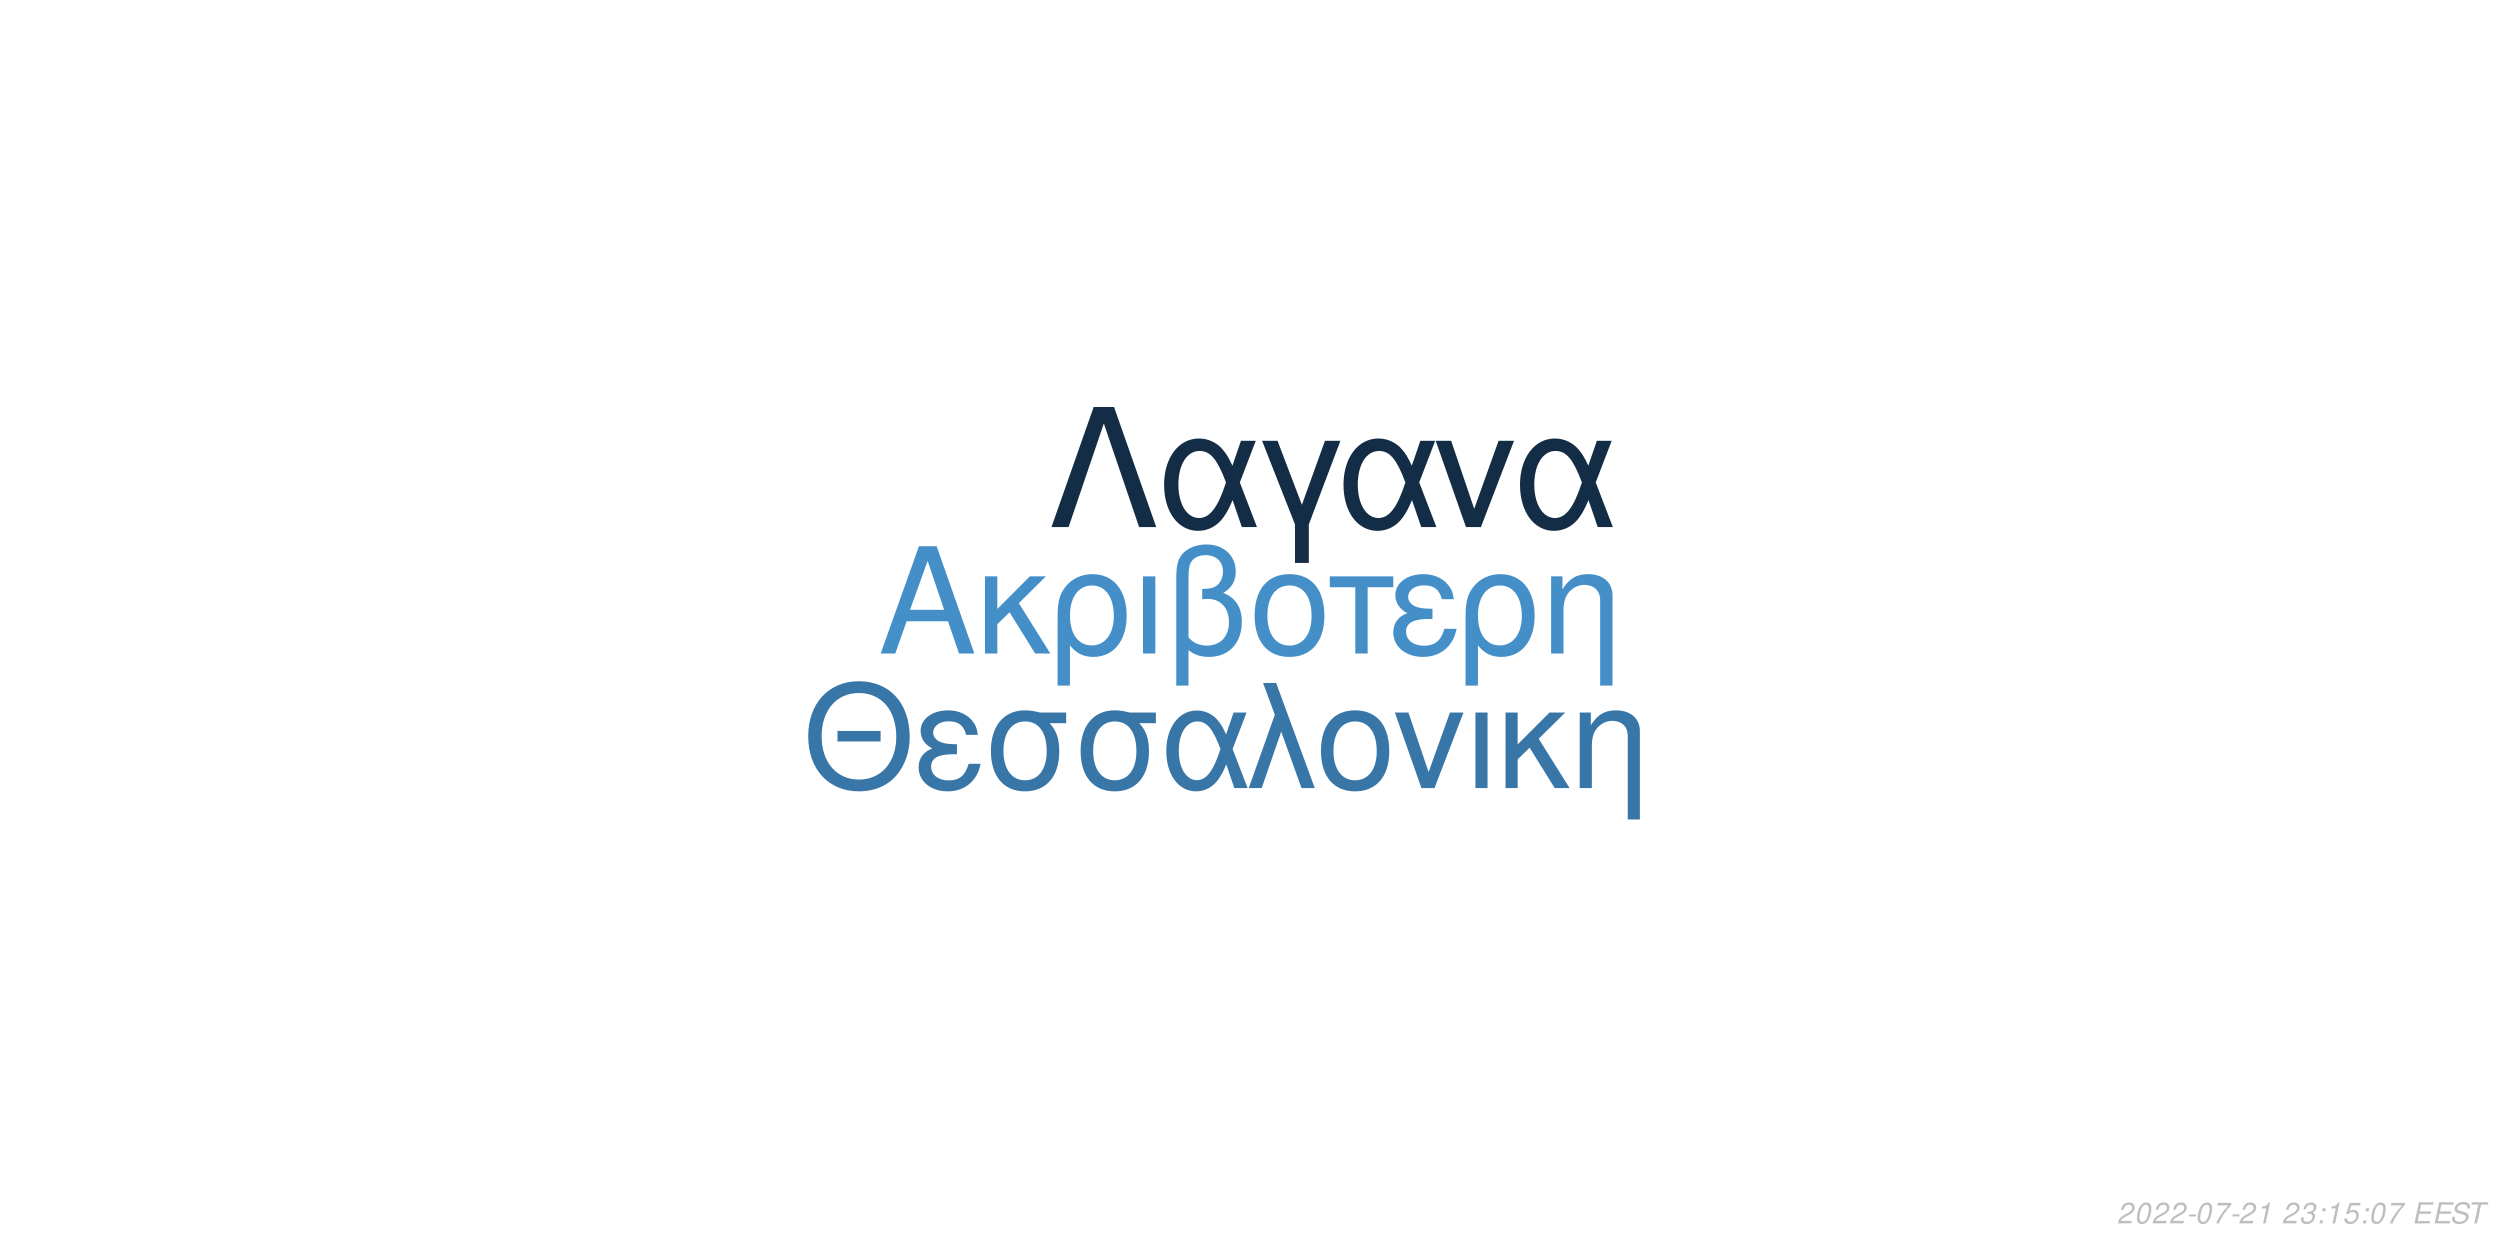
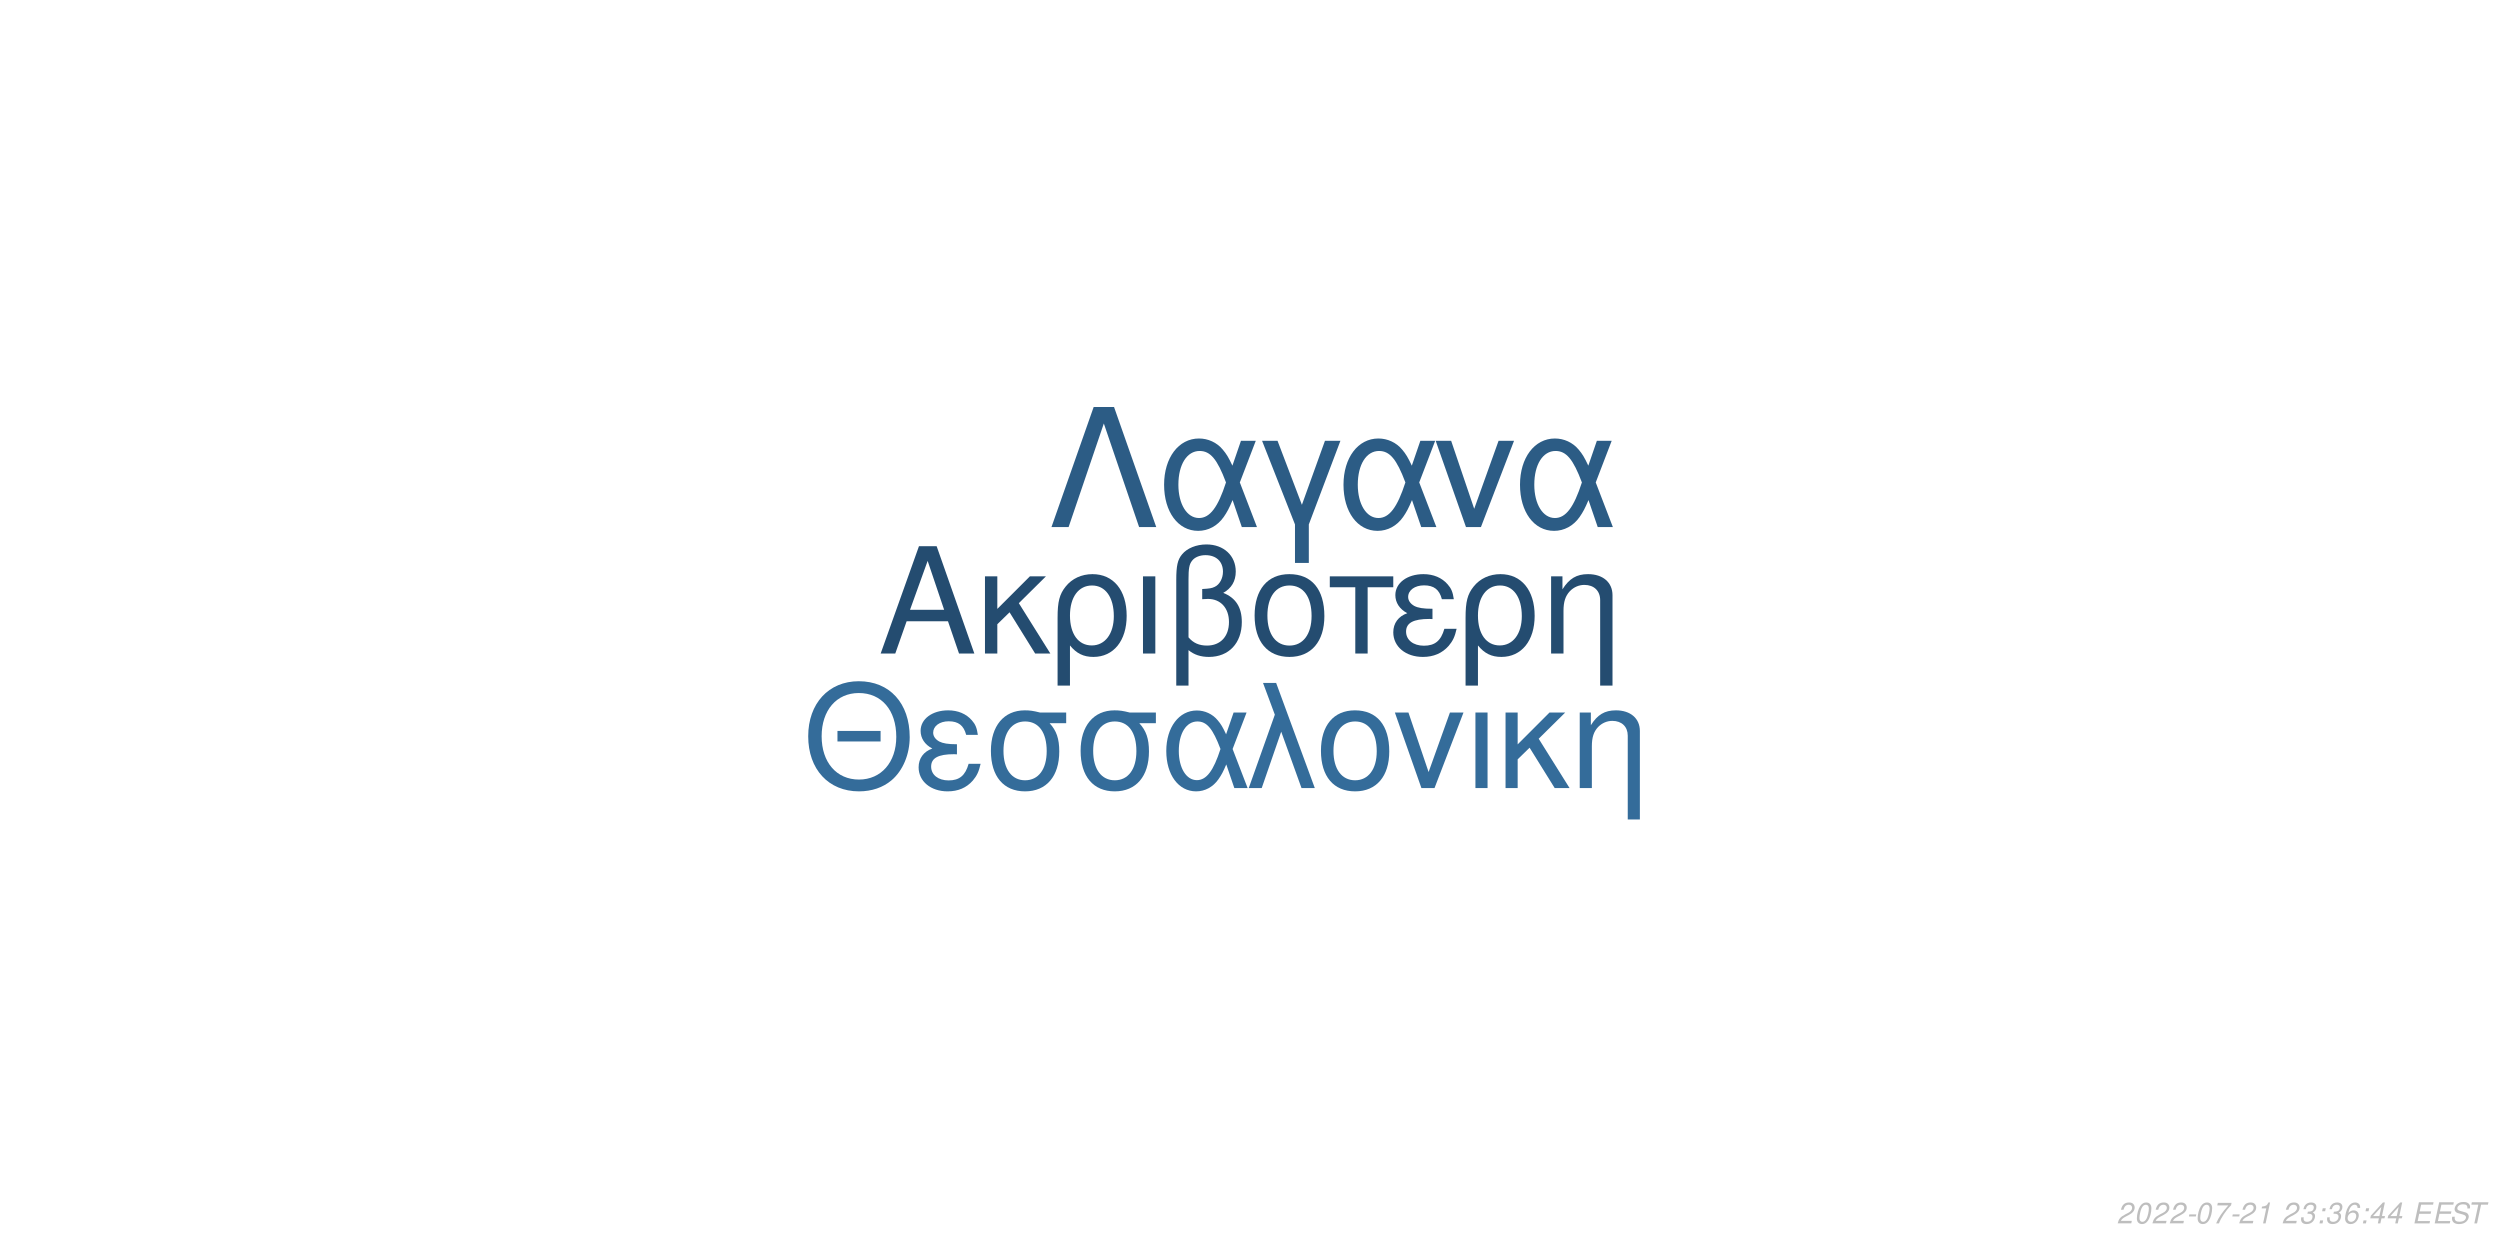
<svg xmlns="http://www.w3.org/2000/svg" xmlns:xlink="http://www.w3.org/1999/xlink" width="864pt" height="432pt" viewBox="0 0 864 432" version="1.1">
  <defs>
    <g>
      <symbol overflow="visible" id="glyph0-0">
        <path style="stroke:none;" d="" />
      </symbol>
      <symbol overflow="visible" id="glyph0-1">
        <path style="stroke:none;" d="M 24.125 -11.141 L 27.938 0 L 33.234 0 L 20.203 -37.094 L 14.094 -37.094 L 0.859 0 L 5.906 0 L 9.828 -11.141 Z M 22.797 -15.109 L 11 -15.109 L 17.094 -32.016 Z M 22.797 -15.109 " />
      </symbol>
      <symbol overflow="visible" id="glyph0-2">
        <path style="stroke:none;" d="M 7.172 -15.422 L 7.172 -26.672 L 2.906 -26.672 L 2.906 0 L 7.172 0 L 7.172 -10.125 L 11.406 -14.25 L 20.25 0 L 25.5 0 L 14.609 -17.406 L 23.969 -26.672 L 18.422 -26.672 Z M 7.172 -15.422 " />
      </symbol>
      <symbol overflow="visible" id="glyph0-3">
        <path style="stroke:none;" d="M 3 11.094 L 7.281 11.094 L 7.281 -2.797 C 9.516 -0.047 11.953 1.172 15.375 1.172 C 22.344 1.172 26.875 -4.422 26.875 -13.031 C 26.875 -21.891 22.297 -27.438 15.062 -27.438 C 11.297 -27.438 7.984 -25.906 5.797 -23.156 C 3.672 -20.516 3 -17.969 3 -12.359 Z M 14.906 -23.516 C 19.547 -23.516 22.438 -19.438 22.438 -12.922 C 22.438 -6.812 19.391 -2.797 14.812 -2.797 C 10.172 -2.797 7.281 -6.766 7.281 -13.125 C 7.281 -19.484 10.234 -23.516 14.906 -23.516 Z M 14.906 -23.516 " />
      </symbol>
      <symbol overflow="visible" id="glyph0-4">
        <path style="stroke:none;" d="M 3.516 0 L 7.781 0 L 7.781 -26.672 L 3.516 -26.672 Z M 3.516 0 " />
      </symbol>
      <symbol overflow="visible" id="glyph0-5">
        <path style="stroke:none;" d="M 4.016 11.094 L 8.25 11.094 L 8.25 -1.172 C 10.172 0.406 12.422 1.172 15.312 1.172 C 22.188 1.172 26.672 -3.609 26.672 -10.891 C 26.672 -15.984 24.578 -19.234 20.25 -20.969 C 23.109 -22.547 24.578 -25.031 24.578 -28.344 C 24.578 -33.844 20.406 -37.703 14.453 -37.703 C 10.938 -37.703 7.734 -36.391 6 -34.25 C 4.484 -32.422 4.016 -30.328 4.016 -25.391 Z M 8.25 -25.656 C 8.25 -29.359 8.5 -30.844 9.469 -32.062 C 10.375 -33.281 12.156 -34 14.094 -34 C 17.812 -34 20.156 -31.812 20.156 -28.297 C 20.156 -25.953 18.984 -23.812 17.297 -23.047 C 16.281 -22.547 15.469 -22.438 12.984 -22.297 L 12.984 -18.781 C 13.734 -18.828 14.344 -18.875 14.969 -18.875 C 19.344 -18.875 22.234 -15.719 22.234 -10.891 C 22.234 -5.906 19.281 -2.75 14.656 -2.75 C 11.953 -2.75 9.922 -3.609 8.25 -5.594 Z M 8.25 -25.656 " />
      </symbol>
      <symbol overflow="visible" id="glyph0-6">
        <path style="stroke:none;" d="M 14.094 -27.438 C 6.562 -27.438 2.094 -22.094 2.094 -13.125 C 2.094 -4.125 6.562 1.172 14.141 1.172 C 21.672 1.172 26.203 -4.172 26.203 -12.922 C 26.203 -22.188 21.828 -27.438 14.094 -27.438 Z M 14.141 -23.516 C 18.938 -23.516 21.781 -19.594 21.781 -12.984 C 21.781 -6.672 18.828 -2.75 14.141 -2.75 C 9.422 -2.75 6.516 -6.672 6.516 -13.125 C 6.516 -19.594 9.422 -23.516 14.141 -23.516 Z M 14.141 -23.516 " />
      </symbol>
      <symbol overflow="visible" id="glyph0-7">
        <path style="stroke:none;" d="M 7.891 0 L 12.156 0 L 12.156 -22.906 L 21.016 -22.906 L 21.016 -26.672 L -0.922 -26.672 L -0.922 -22.906 L 7.891 -22.906 Z M 7.891 0 " />
      </symbol>
      <symbol overflow="visible" id="glyph0-8">
        <path style="stroke:none;" d="M 14.562 -15.469 C 11.344 -15.469 9.562 -15.781 8.297 -16.438 C 6.922 -17.203 6.156 -18.328 6.156 -19.547 C 6.156 -21.891 8.453 -23.562 11.656 -23.562 C 15.062 -23.562 16.953 -22.094 17.812 -18.781 L 21.938 -18.781 C 21.578 -21.266 21.062 -22.5 19.797 -23.922 C 17.812 -26.203 14.906 -27.438 11.453 -27.438 C 5.797 -27.438 1.734 -24.375 1.734 -20.203 C 1.734 -17.609 3.156 -15.375 5.859 -13.938 C 2.797 -12.875 1.016 -10.484 1.016 -7.328 C 1.016 -2.391 5.297 1.172 11.25 1.172 C 14.969 1.172 17.906 -0.109 20.156 -2.641 C 21.578 -4.328 22.297 -5.797 22.906 -8.547 L 18.672 -8.547 C 17.5 -4.422 15.422 -2.703 11.609 -2.703 C 7.938 -2.703 5.438 -4.688 5.438 -7.578 C 5.438 -10.578 7.938 -11.953 13.484 -11.953 C 13.641 -11.953 14.094 -11.953 14.562 -11.906 Z M 14.562 -15.469 " />
      </symbol>
      <symbol overflow="visible" id="glyph0-9">
        <path style="stroke:none;" d="M 3.562 -26.672 L 3.562 0 L 7.844 0 L 7.844 -14.703 C 7.844 -17.906 8.5 -19.891 10.031 -21.531 C 11.406 -22.953 13.188 -23.719 15.062 -23.719 C 18.375 -23.719 20.516 -21.672 20.516 -18.469 L 20.516 11.094 L 24.781 11.094 L 24.781 -20.156 C 24.781 -24.578 21.469 -27.438 16.328 -27.438 C 12.359 -27.438 9.828 -25.906 7.484 -22.188 L 7.484 -26.672 Z M 3.562 -26.672 " />
      </symbol>
      <symbol overflow="visible" id="glyph1-0">
        <path style="stroke:none;" d="" />
      </symbol>
      <symbol overflow="visible" id="glyph1-1">
        <path style="stroke:none;" d="M 26.859 -19.734 L 11.953 -19.734 L 11.953 -16.094 L 26.859 -16.094 Z M 19.328 -36.922 C 8.922 -36.922 1.844 -29.25 1.844 -17.891 C 1.844 -6.484 8.875 1.141 19.391 1.141 C 23.812 1.141 27.703 -0.203 30.641 -2.688 C 34.578 -6.031 36.922 -11.656 36.922 -17.594 C 36.922 -29.297 30 -36.922 19.328 -36.922 Z M 19.328 -32.844 C 27.203 -32.844 32.281 -26.906 32.281 -17.688 C 32.281 -8.922 27.062 -2.938 19.391 -2.938 C 11.609 -2.938 6.484 -8.922 6.484 -17.891 C 6.484 -26.859 11.609 -32.844 19.328 -32.844 Z M 19.328 -32.844 " />
      </symbol>
      <symbol overflow="visible" id="glyph1-2">
        <path style="stroke:none;" d="M 14.25 -15.141 C 11.109 -15.141 9.375 -15.453 8.125 -16.094 C 6.781 -16.844 6.031 -17.938 6.031 -19.141 C 6.031 -21.422 8.266 -23.078 11.406 -23.078 C 14.75 -23.078 16.594 -21.625 17.438 -18.391 L 21.469 -18.391 C 21.125 -20.828 20.625 -22.031 19.391 -23.422 C 17.438 -25.656 14.594 -26.859 11.219 -26.859 C 5.688 -26.859 1.688 -23.875 1.688 -19.781 C 1.688 -17.234 3.094 -15.047 5.734 -13.656 C 2.734 -12.609 1 -10.266 1 -7.172 C 1 -2.344 5.188 1.141 11.016 1.141 C 14.656 1.141 17.547 -0.094 19.734 -2.594 C 21.125 -4.234 21.828 -5.688 22.422 -8.375 L 18.281 -8.375 C 17.141 -4.328 15.094 -2.641 11.359 -2.641 C 7.766 -2.641 5.328 -4.578 5.328 -7.422 C 5.328 -10.359 7.766 -11.703 13.203 -11.703 C 13.359 -11.703 13.797 -11.703 14.25 -11.656 Z M 14.25 -15.141 " />
      </symbol>
      <symbol overflow="visible" id="glyph1-3">
        <path style="stroke:none;" d="M 29 -26.109 L 19.938 -26.109 C 17.594 -26.703 16.438 -26.859 14.703 -26.859 C 7.469 -26.859 2.984 -21.469 2.984 -12.859 C 2.984 -4.031 7.375 1.141 14.797 1.141 C 22.172 1.141 26.609 -4.078 26.609 -12.656 C 26.609 -17.047 25.656 -19.828 23.266 -22.422 L 29 -22.422 Z M 14.797 -23.016 C 19.531 -23.016 22.266 -19.234 22.266 -12.75 C 22.266 -6.531 19.438 -2.688 14.797 -2.688 C 10.172 -2.688 7.328 -6.531 7.328 -12.859 C 7.328 -19.188 10.172 -23.016 14.797 -23.016 Z M 14.797 -23.016 " />
      </symbol>
      <symbol overflow="visible" id="glyph1-4">
        <path style="stroke:none;" d="M 29.344 -26.109 L 24.859 -26.109 L 22.266 -18.578 C 21.125 -21.031 20.484 -22.125 19.328 -23.469 C 17.547 -25.609 14.906 -26.812 12.156 -26.812 C 5.984 -26.812 1.594 -20.984 1.594 -12.812 C 1.594 -4.578 5.828 1.141 11.906 1.141 C 14.953 1.141 17.734 -0.344 19.625 -3.047 C 20.672 -4.531 21.281 -5.688 22.328 -8.172 L 25.109 0 L 29.703 0 L 24.516 -13.5 Z M 20.328 -13.5 C 17.891 -5.922 15.453 -2.734 12.156 -2.734 C 8.516 -2.734 5.922 -6.922 5.922 -12.812 C 5.922 -18.938 8.516 -23.016 12.359 -23.016 C 15.594 -23.016 17.688 -20.531 20.328 -13.5 Z M 20.328 -13.5 " />
      </symbol>
      <symbol overflow="visible" id="glyph1-5">
        <path style="stroke:none;" d="M 1.094 0 L 5.578 0 L 12.312 -19.484 L 19.328 0 L 23.922 0 L 10.562 -36.328 L 6.031 -36.328 L 10.109 -25.359 Z M 1.094 0 " />
      </symbol>
      <symbol overflow="visible" id="glyph1-6">
        <path style="stroke:none;" d="M 13.797 -26.859 C 6.422 -26.859 2.047 -21.625 2.047 -12.859 C 2.047 -4.031 6.422 1.141 13.859 1.141 C 21.234 1.141 25.656 -4.078 25.656 -12.656 C 25.656 -21.719 21.375 -26.859 13.797 -26.859 Z M 13.859 -23.016 C 18.531 -23.016 21.328 -19.188 21.328 -12.703 C 21.328 -6.531 18.438 -2.688 13.859 -2.688 C 9.219 -2.688 6.375 -6.531 6.375 -12.859 C 6.375 -19.188 9.219 -23.016 13.859 -23.016 Z M 13.859 -23.016 " />
      </symbol>
      <symbol overflow="visible" id="glyph1-7">
        <path style="stroke:none;" d="M 14.297 0 L 24.312 -26.109 L 19.625 -26.109 L 12.25 -5.531 L 5.281 -26.109 L 0.594 -26.109 L 9.766 0 Z M 14.297 0 " />
      </symbol>
      <symbol overflow="visible" id="glyph1-8">
        <path style="stroke:none;" d="M 3.438 0 L 7.625 0 L 7.625 -26.109 L 3.438 -26.109 Z M 3.438 0 " />
      </symbol>
      <symbol overflow="visible" id="glyph1-9">
        <path style="stroke:none;" d="M 7.031 -15.094 L 7.031 -26.109 L 2.844 -26.109 L 2.844 0 L 7.031 0 L 7.031 -9.922 L 11.156 -13.953 L 19.828 0 L 24.969 0 L 14.297 -17.047 L 23.469 -26.109 L 18.031 -26.109 Z M 7.031 -15.094 " />
      </symbol>
      <symbol overflow="visible" id="glyph1-10">
        <path style="stroke:none;" d="M 3.484 -26.109 L 3.484 0 L 7.672 0 L 7.672 -14.406 C 7.672 -17.547 8.328 -19.484 9.812 -21.078 C 11.156 -22.469 12.906 -23.219 14.75 -23.219 C 17.984 -23.219 20.078 -21.234 20.078 -18.094 L 20.078 10.859 L 24.266 10.859 L 24.266 -19.734 C 24.266 -24.062 21.031 -26.859 16 -26.859 C 12.109 -26.859 9.609 -25.359 7.328 -21.719 L 7.328 -26.109 Z M 3.484 -26.109 " />
      </symbol>
      <symbol overflow="visible" id="glyph2-0">
        <path style="stroke:none;" d="" />
      </symbol>
      <symbol overflow="visible" id="glyph2-1">
        <path style="stroke:none;" d="M 22.531 -41.484 L 15.484 -41.484 L 0.906 0 L 6.828 0 L 19 -35.797 L 31.188 0 L 37.109 0 Z M 22.531 -41.484 " />
      </symbol>
      <symbol overflow="visible" id="glyph2-2">
        <path style="stroke:none;" d="M 33.516 -29.812 L 28.391 -29.812 L 25.438 -21.219 C 24.125 -24.016 23.391 -25.266 22.078 -26.797 C 20.031 -29.25 17.016 -30.609 13.891 -30.609 C 6.828 -30.609 1.828 -23.953 1.828 -14.625 C 1.828 -5.234 6.656 1.312 13.594 1.312 C 17.078 1.312 20.266 -0.391 22.422 -3.469 C 23.609 -5.172 24.297 -6.484 25.5 -9.328 L 28.688 0 L 33.922 0 L 28 -15.422 Z M 23.219 -15.422 C 20.422 -6.766 17.641 -3.125 13.891 -3.125 C 9.734 -3.125 6.766 -7.906 6.766 -14.625 C 6.766 -21.625 9.734 -26.297 14.109 -26.297 C 17.812 -26.297 20.203 -23.453 23.219 -15.422 Z M 23.219 -15.422 " />
      </symbol>
      <symbol overflow="visible" id="glyph2-3">
        <path style="stroke:none;" d="M 12.062 12.406 L 16.844 12.406 L 16.844 -0.906 L 27.766 -29.812 L 22.422 -29.812 L 14.453 -7.688 L 6.031 -29.812 L 0.688 -29.812 L 12.062 -0.906 Z M 12.062 12.406 " />
      </symbol>
      <symbol overflow="visible" id="glyph2-4">
        <path style="stroke:none;" d="M 16.328 0 L 27.766 -29.812 L 22.422 -29.812 L 14 -6.312 L 6.031 -29.812 L 0.688 -29.812 L 11.156 0 Z M 16.328 0 " />
      </symbol>
      <symbol overflow="visible" id="glyph3-0">
        <path style="stroke:none;" d="" />
      </symbol>
      <symbol overflow="visible" id="glyph3-1">
        <path style="stroke:none;" d="M 5.234 -0.875 L 1.469 -0.875 C 1.641 -1.375 2.203 -1.891 3.109 -2.344 L 4.234 -2.938 C 5.562 -3.625 6.219 -4.469 6.219 -5.484 C 6.219 -5.938 6.062 -6.359 5.797 -6.656 C 5.469 -7.047 4.984 -7.234 4.312 -7.234 C 2.766 -7.234 1.891 -6.453 1.484 -4.734 L 2.375 -4.734 C 2.484 -5.188 2.609 -5.484 2.797 -5.75 C 3.094 -6.203 3.609 -6.453 4.188 -6.453 C 4.891 -6.453 5.344 -6.031 5.344 -5.375 C 5.344 -4.703 4.859 -4.094 4.016 -3.656 L 2.984 -3.125 C 1.234 -2.188 0.797 -1.656 0.344 -0.016 L 5.047 -0.016 Z M 5.234 -0.875 " />
      </symbol>
      <symbol overflow="visible" id="glyph3-2">
        <path style="stroke:none;" d="M 4.203 -7.234 C 3.375 -7.234 2.688 -6.812 2.125 -5.984 C 1.484 -5.047 0.984 -3.188 0.984 -1.734 C 0.984 -1.109 1.172 -0.562 1.484 -0.266 C 1.797 0.047 2.281 0.234 2.766 0.234 C 3.625 0.234 4.281 -0.156 4.859 -1.016 C 5.516 -1.953 6 -3.797 6 -5.266 C 6 -6.5 5.328 -7.234 4.203 -7.234 Z M 4.094 -6.453 C 4.734 -6.453 5.125 -5.984 5.125 -5.156 C 5.125 -4.203 4.781 -2.625 4.406 -1.812 C 3.984 -0.938 3.516 -0.547 2.875 -0.547 C 2.25 -0.547 1.875 -1.031 1.875 -1.828 C 1.875 -2.797 2.203 -4.344 2.594 -5.203 C 2.984 -6.047 3.453 -6.453 4.094 -6.453 Z M 4.094 -6.453 " />
      </symbol>
      <symbol overflow="visible" id="glyph3-3">
        <path style="stroke:none;" d="M 3.516 -3.125 L 1.125 -3.125 L 0.969 -2.406 L 3.359 -2.406 Z M 3.516 -3.125 " />
      </symbol>
      <symbol overflow="visible" id="glyph3-4">
        <path style="stroke:none;" d="M 6.703 -7.094 L 1.953 -7.094 L 1.766 -6.219 L 5.594 -6.219 C 3.344 -3.688 2.266 -2.109 1.375 0 L 2.344 0 C 3.031 -1.906 4.828 -4.594 6.547 -6.281 Z M 6.703 -7.094 " />
      </symbol>
      <symbol overflow="visible" id="glyph3-5">
        <path style="stroke:none;" d="M 3.703 -5.188 L 2.594 0 L 3.469 0 L 5.016 -7.234 L 4.438 -7.234 C 3.906 -6.156 3.688 -6.016 2.234 -5.812 L 2.109 -5.188 Z M 3.703 -5.188 " />
      </symbol>
      <symbol overflow="visible" id="glyph3-6">
        <path style="stroke:none;" d="" />
      </symbol>
      <symbol overflow="visible" id="glyph3-7">
        <path style="stroke:none;" d="M 2.922 -3.312 C 3.125 -3.344 3.234 -3.344 3.375 -3.344 C 4.203 -3.344 4.688 -3 4.688 -2.406 C 4.688 -1.312 3.906 -0.547 2.781 -0.547 C 2.047 -0.547 1.594 -0.938 1.594 -1.562 C 1.594 -1.719 1.609 -1.844 1.656 -2.094 L 0.766 -2.094 C 0.734 -1.797 0.719 -1.641 0.719 -1.469 C 0.719 -0.375 1.406 0.234 2.641 0.234 C 3.547 0.234 4.297 -0.078 4.812 -0.656 C 5.266 -1.156 5.562 -1.875 5.562 -2.547 C 5.562 -3.125 5.344 -3.453 4.797 -3.734 C 5.641 -4.234 6.016 -4.844 6.016 -5.734 C 6.016 -6.656 5.312 -7.234 4.203 -7.234 C 3.375 -7.234 2.672 -6.938 2.188 -6.375 C 1.891 -6.031 1.703 -5.641 1.516 -4.906 L 2.391 -4.906 C 2.5 -5.359 2.594 -5.594 2.734 -5.812 C 3.047 -6.234 3.516 -6.453 4.078 -6.453 C 4.734 -6.453 5.141 -6.125 5.141 -5.578 C 5.141 -5.188 5.016 -4.797 4.797 -4.547 C 4.516 -4.234 4 -4.062 3.266 -4.062 L 3.078 -4.062 Z M 2.922 -3.312 " />
      </symbol>
      <symbol overflow="visible" id="glyph3-8">
        <path style="stroke:none;" d="M 2.359 -1.031 L 1.312 -1.031 L 1.094 0 L 2.141 0 Z M 3.266 -5.234 L 2.219 -5.234 L 2 -4.203 L 3.047 -4.203 Z M 3.266 -5.234 " />
      </symbol>
      <symbol overflow="visible" id="glyph3-9">
-         <path style="stroke:none;" d="M 6.297 -7.094 L 2.594 -7.094 L 1.234 -3.234 L 2.047 -3.234 C 2.656 -3.766 2.938 -3.906 3.531 -3.906 C 4.328 -3.906 4.797 -3.453 4.797 -2.688 C 4.797 -1.438 3.969 -0.547 2.828 -0.547 C 2.031 -0.547 1.609 -0.938 1.578 -1.734 L 0.703 -1.734 L 0.703 -1.516 C 0.703 -0.938 0.844 -0.547 1.188 -0.266 C 1.562 0.062 2.078 0.234 2.703 0.234 C 3.656 0.234 4.391 -0.156 4.984 -0.922 C 5.422 -1.5 5.672 -2.234 5.672 -2.953 C 5.672 -4 4.938 -4.672 3.812 -4.672 C 3.328 -4.672 2.906 -4.547 2.406 -4.234 L 3.109 -6.219 L 6.109 -6.219 Z M 6.297 -7.094 " />
+         <path style="stroke:none;" d="M 6.125 -5.344 L 6.141 -5.625 C 6.141 -6.609 5.453 -7.234 4.391 -7.234 C 3.438 -7.234 2.641 -6.719 2.016 -5.703 C 1.422 -4.781 0.938 -2.953 0.938 -1.688 C 0.938 -0.516 1.688 0.234 2.859 0.234 C 3.703 0.234 4.438 -0.156 5 -0.875 C 5.406 -1.422 5.672 -2.156 5.672 -2.766 C 5.672 -3.812 4.969 -4.5 3.906 -4.5 C 3.234 -4.5 2.672 -4.234 2.094 -3.625 C 2.406 -5.375 3.234 -6.453 4.25 -6.453 C 4.703 -6.453 5.062 -6.234 5.172 -5.844 C 5.203 -5.719 5.234 -5.578 5.25 -5.344 Z M 3.656 -3.734 C 4.344 -3.734 4.797 -3.281 4.797 -2.625 C 4.797 -1.469 3.984 -0.547 2.984 -0.547 C 2.297 -0.547 1.812 -1.047 1.812 -1.766 C 1.812 -2.859 2.625 -3.734 3.656 -3.734 Z M 3.656 -3.734 " />
      </symbol>
      <symbol overflow="visible" id="glyph3-10">
+         <path style="stroke:none;" d="M 3.625 -1.75 L 3.266 0 L 4.141 0 L 4.516 -1.75 L 5.562 -1.75 L 5.734 -2.531 L 4.688 -2.531 L 5.688 -7.234 L 5.016 -7.234 L 0.844 -2.672 L 0.641 -1.75 Z M 3.797 -2.531 L 1.594 -2.531 L 4.469 -5.703 Z M 3.797 -2.531 " />
+       </symbol>
+       <symbol overflow="visible" id="glyph3-11">
        <path style="stroke:none;" d="M 2.547 -3.312 L 6.5 -3.312 L 6.688 -4.141 L 2.719 -4.141 L 3.219 -6.469 L 7.344 -6.469 L 7.516 -7.297 L 2.453 -7.297 L 0.906 0 L 6.125 0 L 6.297 -0.812 L 2.016 -0.812 Z M 2.547 -3.312 " />
      </symbol>
-       <symbol overflow="visible" id="glyph3-11">
+       <symbol overflow="visible" id="glyph3-12">
        <path style="stroke:none;" d="M 7.062 -5.156 C 7.125 -5.438 7.141 -5.562 7.141 -5.703 C 7.141 -6.156 6.938 -6.594 6.594 -6.891 C 6.188 -7.25 5.656 -7.406 4.875 -7.406 C 3.844 -7.406 3.047 -7.125 2.5 -6.562 C 2.094 -6.141 1.781 -5.438 1.781 -4.922 C 1.781 -4.297 2.219 -3.766 2.891 -3.562 L 4.594 -3.094 C 5.406 -2.859 5.734 -2.578 5.734 -2.094 C 5.734 -1.781 5.547 -1.406 5.266 -1.141 C 4.844 -0.766 4.266 -0.578 3.453 -0.578 C 2.328 -0.578 1.812 -0.984 1.812 -1.906 C 1.812 -2.047 1.812 -2.125 1.844 -2.312 L 0.984 -2.312 C 0.906 -2.062 0.891 -1.906 0.891 -1.688 C 0.891 -0.484 1.797 0.234 3.297 0.234 C 4.359 0.234 5.234 -0.062 5.812 -0.609 C 6.344 -1.078 6.688 -1.797 6.688 -2.375 C 6.688 -2.641 6.609 -2.906 6.453 -3.156 C 6.234 -3.5 5.938 -3.703 5.469 -3.828 L 3.75 -4.312 C 2.984 -4.547 2.734 -4.734 2.734 -5.188 C 2.734 -5.547 2.875 -5.844 3.188 -6.109 C 3.547 -6.438 4.031 -6.594 4.703 -6.594 C 5.266 -6.594 5.688 -6.484 5.906 -6.297 C 6.094 -6.125 6.219 -5.797 6.219 -5.516 C 6.219 -5.422 6.203 -5.344 6.188 -5.156 Z M 7.062 -5.156 " />
      </symbol>
-       <symbol overflow="visible" id="glyph3-12">
+       <symbol overflow="visible" id="glyph3-13">
        <path style="stroke:none;" d="M 4.938 -6.469 L 7.312 -6.469 L 7.484 -7.297 L 1.75 -7.297 L 1.578 -6.469 L 3.984 -6.469 L 2.609 0 L 3.547 0 Z M 4.938 -6.469 " />
      </symbol>
    </g>
  </defs>
  <g id="surface1">
    <rect x="0" y="0" width="864" height="432" style="fill:rgb(100%,100%,100%);fill-opacity:1;stroke:none;" />
-     <g style="fill:rgb(27.059%,56.078%,78.824%);fill-opacity:1;">
+     <g style="fill:rgb(14.118%,29.804%,43.922%);fill-opacity:1;">
      <use xlink:href="#glyph0-1" x="303.5" y="225.861" />
      <use xlink:href="#glyph0-2" x="337.5" y="225.861" />
      <use xlink:href="#glyph0-3" x="362.5" y="225.861" />
      <use xlink:href="#glyph0-4" x="391.5" y="225.861" />
      <use xlink:href="#glyph0-5" x="402.5" y="225.861" />
      <use xlink:href="#glyph0-6" x="431.5" y="225.861" />
      <use xlink:href="#glyph0-7" x="460.5" y="225.861" />
      <use xlink:href="#glyph0-8" x="480.5" y="225.861" />
      <use xlink:href="#glyph0-3" x="503.5" y="225.861" />
      <use xlink:href="#glyph0-9" x="532.5" y="225.861" />
    </g>
-     <g style="fill:rgb(22.353%,46.275%,65.882%);fill-opacity:1;">
+     <g style="fill:rgb(20.392%,42.353%,60.392%);fill-opacity:1;">
      <use xlink:href="#glyph1-1" x="277.473" y="272.354" />
      <use xlink:href="#glyph1-2" x="316.473" y="272.354" />
      <use xlink:href="#glyph1-3" x="339.473" y="272.354" />
      <use xlink:href="#glyph1-3" x="370.473" y="272.354" />
      <use xlink:href="#glyph1-4" x="401.473" y="272.354" />
      <use xlink:href="#glyph1-5" x="430.473" y="272.354" />
      <use xlink:href="#glyph1-6" x="454.473" y="272.354" />
      <use xlink:href="#glyph1-7" x="481.473" y="272.354" />
      <use xlink:href="#glyph1-8" x="506.473" y="272.354" />
      <use xlink:href="#glyph1-9" x="517.473" y="272.354" />
      <use xlink:href="#glyph1-10" x="542.473" y="272.354" />
    </g>
-     <g style="fill:rgb(7.843%,17.647%,27.451%);fill-opacity:1;">
+     <g style="fill:rgb(17.255%,36.078%,52.157%);fill-opacity:1;">
      <use xlink:href="#glyph2-1" x="362.484" y="182.152" />
      <use xlink:href="#glyph2-2" x="400.484" y="182.152" />
      <use xlink:href="#glyph2-3" x="435.484" y="182.152" />
      <use xlink:href="#glyph2-2" x="462.484" y="182.152" />
      <use xlink:href="#glyph2-4" x="495.484" y="182.152" />
      <use xlink:href="#glyph2-2" x="523.484" y="182.152" />
    </g>
    <g style="fill:rgb(74.51%,74.51%,74.51%);fill-opacity:1;">
      <use xlink:href="#glyph3-1" x="731.52" y="422.81" />
      <use xlink:href="#glyph3-2" x="737.52" y="422.81" />
      <use xlink:href="#glyph3-1" x="743.52" y="422.81" />
      <use xlink:href="#glyph3-1" x="749.52" y="422.81" />
      <use xlink:href="#glyph3-3" x="755.52" y="422.81" />
      <use xlink:href="#glyph3-2" x="758.52" y="422.81" />
      <use xlink:href="#glyph3-4" x="764.52" y="422.81" />
      <use xlink:href="#glyph3-3" x="770.52" y="422.81" />
      <use xlink:href="#glyph3-1" x="773.52" y="422.81" />
      <use xlink:href="#glyph3-5" x="779.52" y="422.81" />
      <use xlink:href="#glyph3-6" x="785.52" y="422.81" />
      <use xlink:href="#glyph3-1" x="788.52" y="422.81" />
      <use xlink:href="#glyph3-7" x="794.52" y="422.81" />
      <use xlink:href="#glyph3-8" x="800.52" y="422.81" />
-       <use xlink:href="#glyph3-5" x="803.52" y="422.81" />
+       <use xlink:href="#glyph3-7" x="803.52" y="422.81" />
      <use xlink:href="#glyph3-9" x="809.52" y="422.81" />
      <use xlink:href="#glyph3-8" x="815.52" y="422.81" />
-       <use xlink:href="#glyph3-2" x="818.52" y="422.81" />
-       <use xlink:href="#glyph3-4" x="824.52" y="422.81" />
+       <use xlink:href="#glyph3-10" x="818.52" y="422.81" />
+       <use xlink:href="#glyph3-10" x="824.52" y="422.81" />
      <use xlink:href="#glyph3-6" x="830.52" y="422.81" />
-       <use xlink:href="#glyph3-10" x="833.52" y="422.81" />
-       <use xlink:href="#glyph3-10" x="840.52" y="422.81" />
-       <use xlink:href="#glyph3-11" x="846.52" y="422.81" />
-       <use xlink:href="#glyph3-12" x="852.52" y="422.81" />
+       <use xlink:href="#glyph3-11" x="833.52" y="422.81" />
+       <use xlink:href="#glyph3-11" x="840.52" y="422.81" />
+       <use xlink:href="#glyph3-12" x="846.52" y="422.81" />
+       <use xlink:href="#glyph3-13" x="852.52" y="422.81" />
    </g>
  </g>
</svg>
